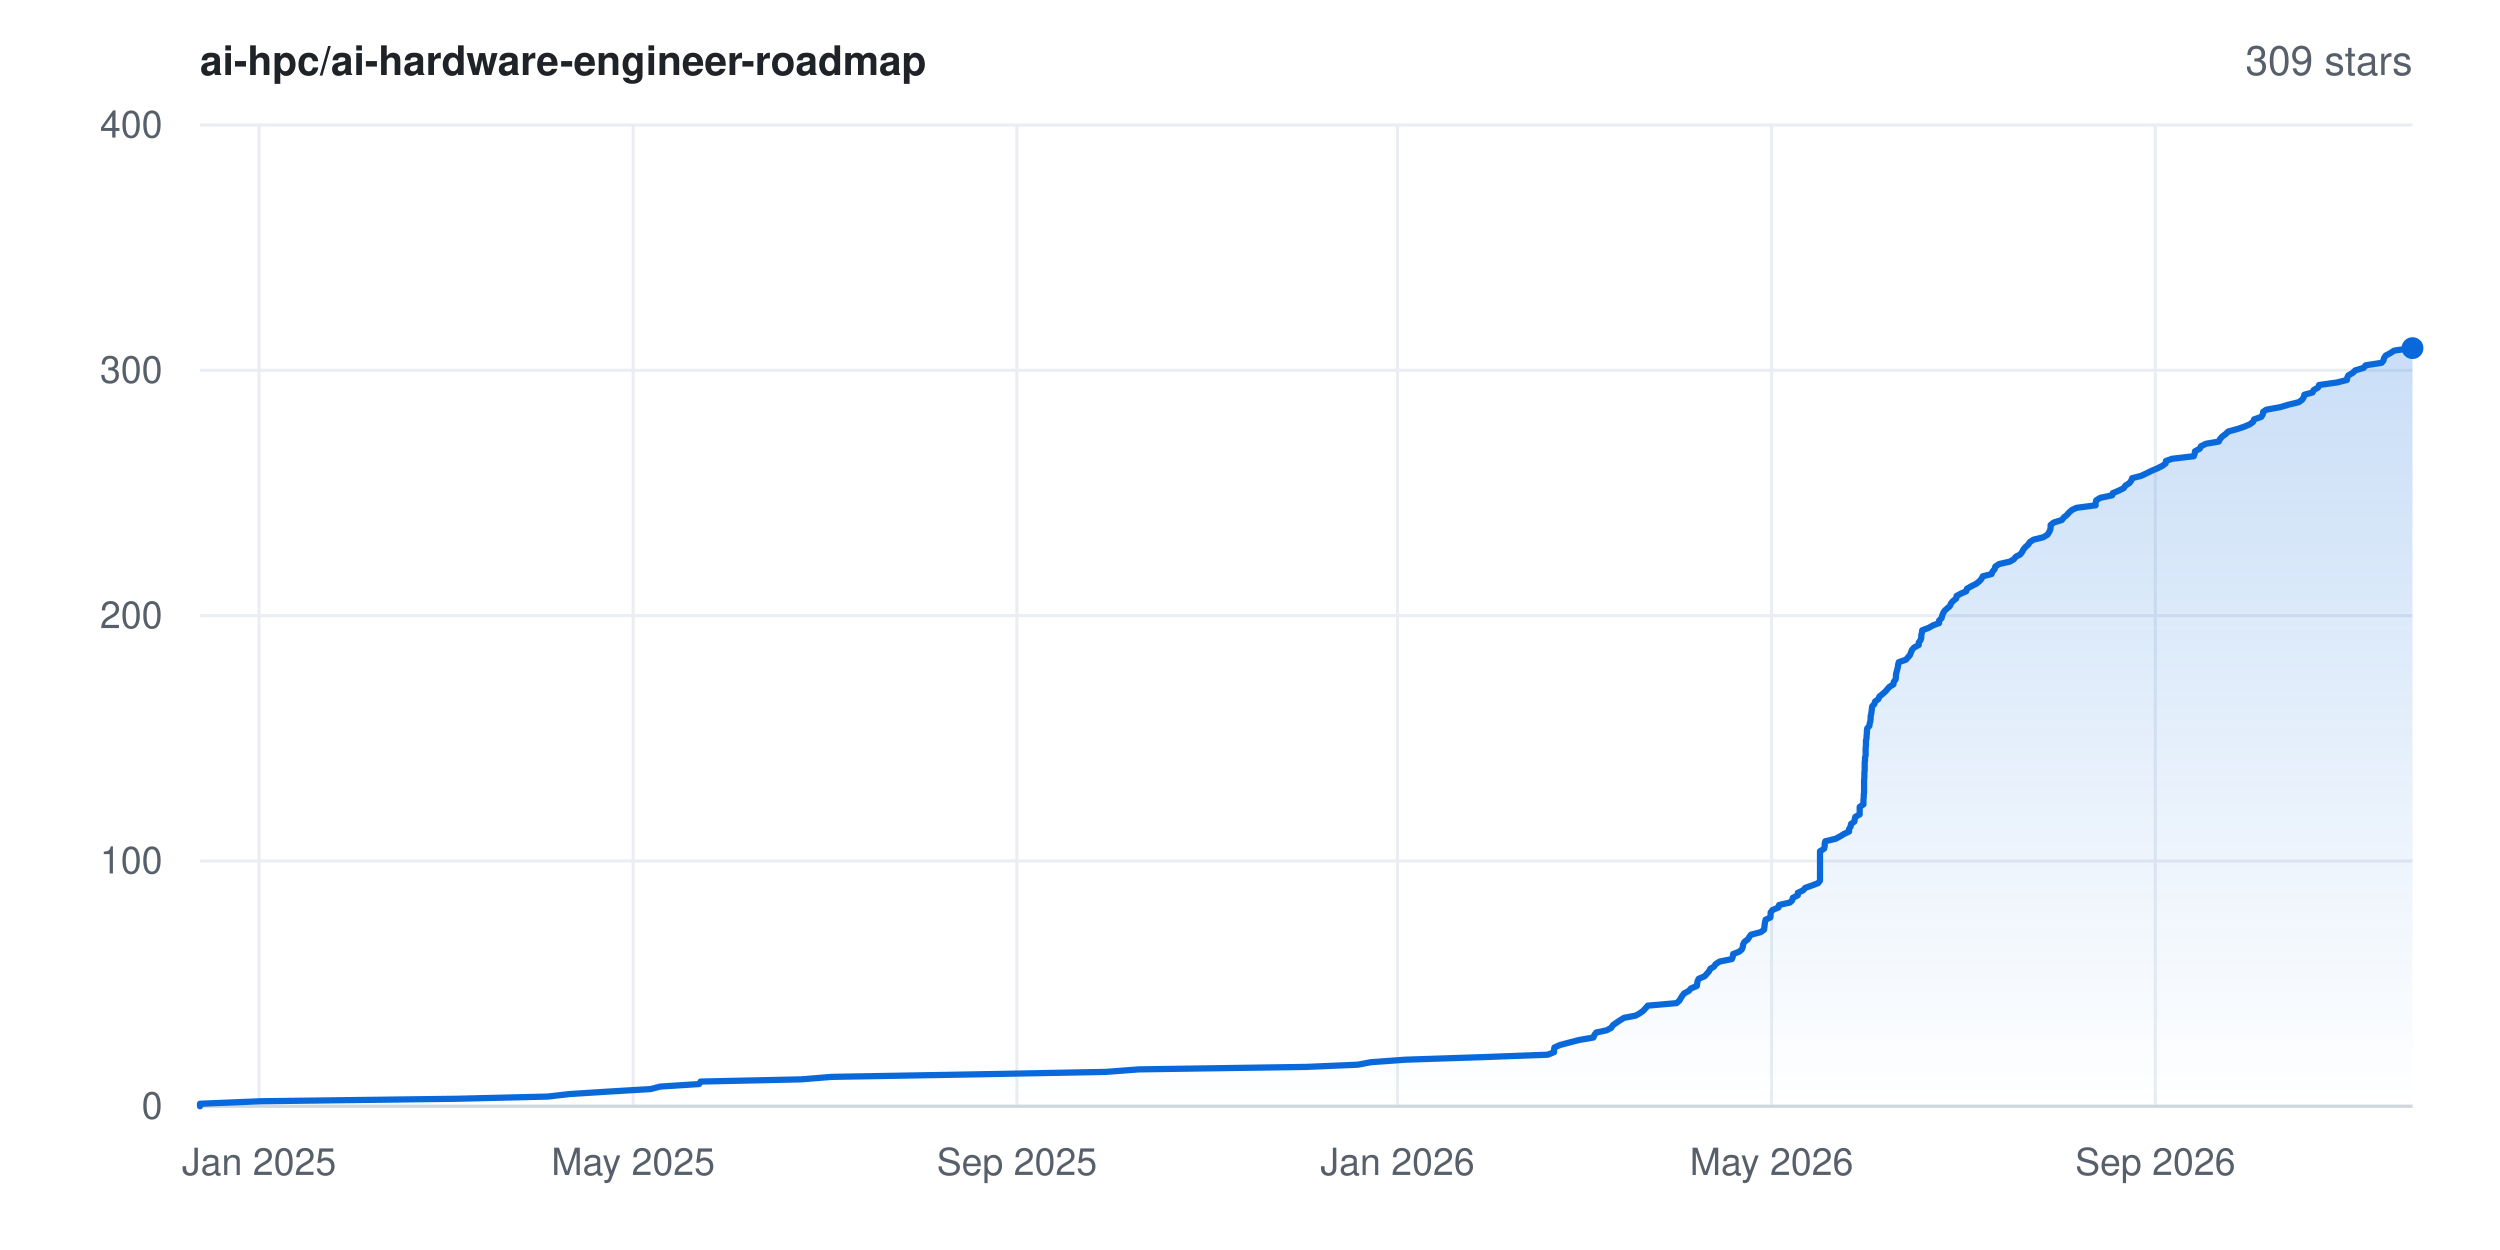
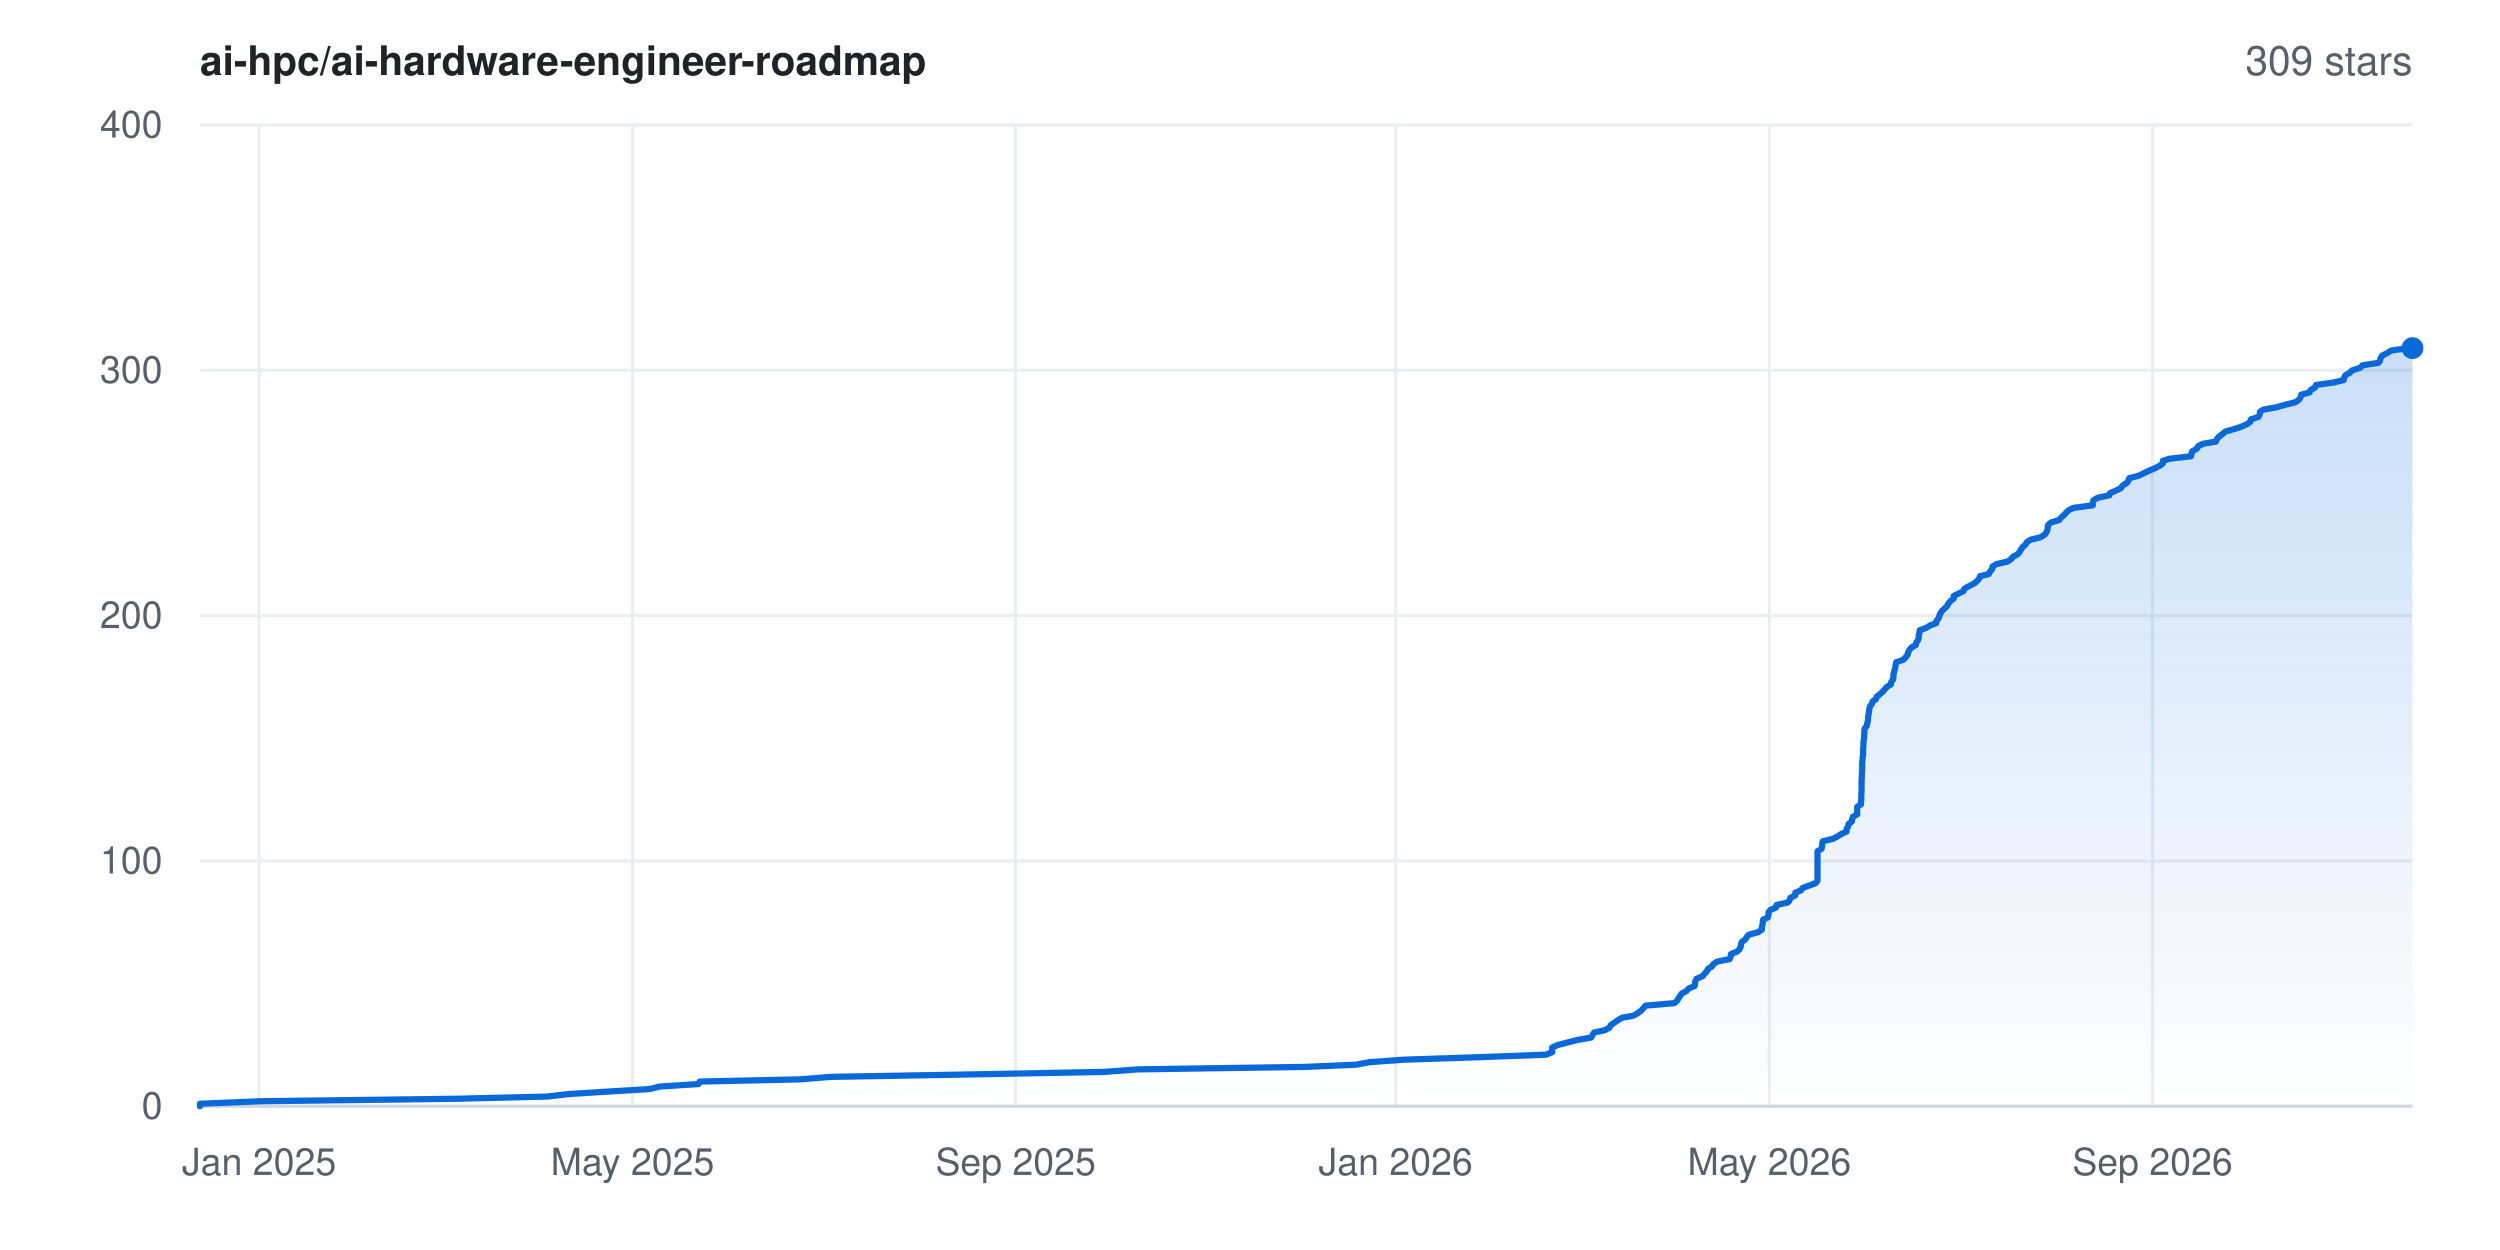
<svg xmlns="http://www.w3.org/2000/svg" width="800" height="400" viewBox="0 0 800 400" font-family="-apple-system,BlinkMacSystemFont,'Segoe UI',Helvetica,Arial,sans-serif" role="img" aria-label="Star history for ai-hpc/ai-hardware-engineer-roadmap: 309 stars">
  <rect width="800" height="400" fill="#ffffff" />
  <defs>
    <linearGradient id="area" x1="0" y1="0" x2="0" y2="1">
      <stop offset="0%" stop-color="#0969da" stop-opacity="0.22" />
      <stop offset="100%" stop-color="#0969da" stop-opacity="0" />
    </linearGradient>
  </defs>
  <line x1="64" y1="354.0" x2="772" y2="354.0" stroke="#eaeef2" stroke-width="1" />
  <text x="52" y="358.0" text-anchor="end" font-size="12" fill="#57606a">0</text>
  <line x1="64" y1="275.5" x2="772" y2="275.5" stroke="#eaeef2" stroke-width="1" />
  <text x="52" y="279.5" text-anchor="end" font-size="12" fill="#57606a">100</text>
  <line x1="64" y1="197.0" x2="772" y2="197.0" stroke="#eaeef2" stroke-width="1" />
  <text x="52" y="201.0" text-anchor="end" font-size="12" fill="#57606a">200</text>
  <line x1="64" y1="118.5" x2="772" y2="118.5" stroke="#eaeef2" stroke-width="1" />
  <text x="52" y="122.5" text-anchor="end" font-size="12" fill="#57606a">300</text>
  <line x1="64" y1="40.0" x2="772" y2="40.0" stroke="#eaeef2" stroke-width="1" />
  <text x="52" y="44.0" text-anchor="end" font-size="12" fill="#57606a">400</text>
  <line x1="82.9" y1="40" x2="82.9" y2="354" stroke="#eaeef2" stroke-width="1" />
  <text x="82.9" y="376" text-anchor="middle" font-size="12" fill="#57606a">Jan 2025</text>
-   <line x1="202.6" y1="40" x2="202.6" y2="354" stroke="#eaeef2" stroke-width="1" />
-   <text x="202.6" y="376" text-anchor="middle" font-size="12" fill="#57606a">May 2025</text>
-   <line x1="325.4" y1="40" x2="325.4" y2="354" stroke="#eaeef2" stroke-width="1" />
-   <text x="325.4" y="376" text-anchor="middle" font-size="12" fill="#57606a">Sep 2025</text>
-   <line x1="447.2" y1="40" x2="447.2" y2="354" stroke="#eaeef2" stroke-width="1" />
-   <text x="447.2" y="376" text-anchor="middle" font-size="12" fill="#57606a">Jan 2026</text>
-   <line x1="566.9" y1="40" x2="566.9" y2="354" stroke="#eaeef2" stroke-width="1" />
-   <text x="566.9" y="376" text-anchor="middle" font-size="12" fill="#57606a">May 2026</text>
-   <line x1="689.7" y1="40" x2="689.7" y2="354" stroke="#eaeef2" stroke-width="1" />
-   <text x="689.7" y="376" text-anchor="middle" font-size="12" fill="#57606a">Sep 2026</text>
+   <line x1="202.4" y1="40" x2="202.4" y2="354" stroke="#eaeef2" stroke-width="1" />
+   <text x="202.4" y="376" text-anchor="middle" font-size="12" fill="#57606a">May 2025</text>
+   <line x1="325.0" y1="40" x2="325.0" y2="354" stroke="#eaeef2" stroke-width="1" />
+   <text x="325.0" y="376" text-anchor="middle" font-size="12" fill="#57606a">Sep 2025</text>
+   <line x1="446.6" y1="40" x2="446.6" y2="354" stroke="#eaeef2" stroke-width="1" />
+   <text x="446.6" y="376" text-anchor="middle" font-size="12" fill="#57606a">Jan 2026</text>
+   <line x1="566.2" y1="40" x2="566.2" y2="354" stroke="#eaeef2" stroke-width="1" />
+   <text x="566.2" y="376" text-anchor="middle" font-size="12" fill="#57606a">May 2026</text>
+   <line x1="688.8" y1="40" x2="688.8" y2="354" stroke="#eaeef2" stroke-width="1" />
+   <text x="688.8" y="376" text-anchor="middle" font-size="12" fill="#57606a">Sep 2026</text>
  <line x1="64" y1="354" x2="772" y2="354" stroke="#d0d7de" stroke-width="1" />
-   <polygon points="64.0,354.0 64.0,354.0 64.0,353.2 83.4,352.4 146.4,351.6 175.3,350.9 182.2,350.1 194.8,349.3 208.2,348.5 211.3,347.7 223.7,346.9 224.2,346.1 256.2,345.4 266.2,344.6 311.8,343.8 353.9,343.0 364.5,342.2 418.3,341.4 434.5,340.7 438.7,339.9 449.8,339.1 473.9,338.3 495.3,337.5 497.3,336.7 497.3,335.9 497.4,335.2 499.2,334.4 502.2,333.6 505.3,332.8 509.9,332.0 510.2,331.2 510.8,330.4 514.1,329.7 515.6,328.9 516.1,328.1 517.2,327.3 518.4,326.5 519.7,325.7 523.4,325.0 524.8,324.2 525.9,323.4 526.6,322.6 527.3,321.8 536.5,321.0 537.4,320.2 537.8,319.5 538.3,318.7 538.9,317.9 540.4,317.1 541.1,316.3 543.0,315.5 543.1,314.8 543.2,314.0 543.6,313.2 545.5,312.4 546.2,311.6 546.9,310.8 547.3,310.0 548.5,309.3 549.0,308.5 550.3,307.7 554.2,306.9 554.5,306.1 554.6,305.3 556.6,304.5 557.4,303.8 557.7,303.0 557.8,302.2 558.2,301.4 559.3,300.6 559.8,299.8 560.3,299.1 563.4,298.3 564.5,297.5 564.6,296.7 564.7,295.9 564.8,295.1 565.0,294.3 566.5,293.6 566.6,292.8 566.6,292.0 567.2,291.2 569.1,290.4 569.3,289.6 572.8,288.8 573.5,288.1 573.7,287.3 575.3,286.5 575.3,285.7 577.0,284.9 577.7,284.1 579.7,283.4 581.8,282.6 582.4,281.8 582.4,281.0 582.4,280.2 582.4,279.4 582.4,278.6 582.4,277.9 582.4,277.1 582.4,276.3 582.4,275.5 582.4,274.7 582.4,273.9 582.4,273.1 582.4,272.4 583.7,271.6 583.9,270.8 583.9,270.0 584.1,269.2 587.4,268.4 588.9,267.6 590.0,266.9 591.7,266.1 591.7,265.3 592.2,264.5 592.3,263.7 593.4,262.9 593.5,262.2 593.7,261.4 595.1,260.6 595.1,259.8 595.1,259.0 595.1,258.2 596.3,257.4 596.3,256.7 596.3,255.9 596.4,255.1 596.4,254.3 596.5,253.5 596.5,252.7 596.5,251.9 596.5,251.2 596.5,250.4 596.5,249.6 596.6,248.8 596.6,248.0 596.6,247.2 596.7,246.5 596.7,245.7 596.7,244.9 596.7,244.1 596.8,243.3 596.8,242.5 597.0,241.7 597.0,241.0 597.0,240.2 597.0,239.4 597.1,238.6 597.1,237.8 597.1,237.0 597.3,236.2 597.3,235.5 597.4,234.7 597.4,233.9 597.5,233.1 598.2,232.3 598.3,231.5 598.5,230.8 598.6,230.0 598.6,229.2 598.8,228.4 598.9,227.6 599.0,226.8 599.1,226.0 599.8,225.3 600.0,224.5 601.1,223.7 601.4,222.9 602.4,222.1 603.3,221.3 603.9,220.6 604.6,219.8 605.9,219.0 606.0,218.2 606.6,217.4 606.7,216.6 606.7,215.8 606.9,215.1 607.1,214.3 607.3,213.5 607.4,212.7 607.6,211.9 609.9,211.1 610.6,210.3 611.2,209.6 611.5,208.8 611.8,208.0 612.5,207.2 614.0,206.4 614.0,205.6 614.6,204.8 614.8,204.1 614.8,203.3 615.0,202.5 615.1,201.7 617.2,200.9 618.6,200.1 620.5,199.4 620.5,198.6 621.3,197.8 621.5,197.0 621.8,196.2 622.3,195.4 623.2,194.6 624.0,193.9 624.3,193.1 625.0,192.3 626.0,191.5 626.1,190.7 627.6,189.9 629.2,189.2 629.4,188.4 630.8,187.6 632.4,186.8 633.4,186.0 634.1,185.2 634.5,184.4 637.3,183.7 637.6,182.9 638.3,182.1 638.5,181.3 639.7,180.5 643.2,179.7 644.5,178.9 645.0,178.2 646.5,177.4 647.1,176.6 647.5,175.8 648.2,175.0 649.1,174.2 649.5,173.5 650.7,172.7 653.9,171.9 655.2,171.1 655.7,170.3 656.1,169.5 656.2,168.7 656.2,168.0 657.2,167.2 659.8,166.4 660.4,165.6 661.4,164.8 662.1,164.0 663.0,163.2 664.5,162.5 670.6,161.7 670.6,160.9 670.8,160.1 672.1,159.3 675.9,158.5 676.1,157.8 678.0,157.0 679.6,156.2 680.1,155.4 681.4,154.6 682.0,153.8 682.3,153.0 685.1,152.3 686.8,151.5 688.4,150.7 690.3,149.9 691.9,149.1 693.0,148.3 693.1,147.5 695.1,146.8 702.0,146.0 702.3,145.2 702.4,144.4 703.9,143.6 704.3,142.8 705.9,142.0 710.0,141.3 710.4,140.5 711.1,139.7 712.2,138.9 713.0,138.1 715.9,137.3 718.0,136.6 719.9,135.8 721.0,135.0 721.3,134.2 723.6,133.4 724.1,132.6 724.2,131.8 725.2,131.1 729.6,130.3 732.3,129.5 735.6,128.7 736.7,127.9 737.2,127.1 737.4,126.3 740.0,125.6 740.4,124.8 741.8,124.0 742.1,123.2 747.8,122.4 751.0,121.6 751.1,120.9 751.5,120.1 752.9,119.3 753.7,118.5 756.4,117.7 757.0,116.9 762.1,116.1 762.7,115.4 762.9,114.6 763.4,113.8 764.9,113.0 766.1,112.2 771.6,111.4 772.0,111.4 772.0,354.0" fill="url(#area)" />
-   <polyline points="64.0,354.0 64.0,353.2 83.4,352.4 146.4,351.6 175.3,350.9 182.2,350.1 194.8,349.3 208.2,348.5 211.3,347.7 223.7,346.9 224.2,346.1 256.2,345.4 266.2,344.6 311.8,343.8 353.9,343.0 364.5,342.2 418.3,341.4 434.5,340.7 438.7,339.9 449.8,339.1 473.9,338.3 495.3,337.5 497.3,336.7 497.3,335.9 497.4,335.2 499.2,334.4 502.2,333.6 505.3,332.8 509.9,332.0 510.2,331.2 510.8,330.4 514.1,329.7 515.6,328.9 516.1,328.1 517.2,327.3 518.4,326.5 519.7,325.7 523.4,325.0 524.8,324.2 525.9,323.4 526.6,322.6 527.3,321.8 536.5,321.0 537.4,320.2 537.8,319.5 538.3,318.7 538.9,317.9 540.4,317.1 541.1,316.3 543.0,315.5 543.1,314.8 543.2,314.0 543.6,313.2 545.5,312.4 546.2,311.6 546.9,310.8 547.3,310.0 548.5,309.3 549.0,308.5 550.3,307.7 554.2,306.9 554.5,306.1 554.6,305.3 556.6,304.5 557.4,303.8 557.7,303.0 557.8,302.2 558.2,301.4 559.3,300.6 559.8,299.8 560.3,299.1 563.4,298.3 564.5,297.5 564.6,296.7 564.7,295.9 564.8,295.1 565.0,294.3 566.5,293.6 566.6,292.8 566.6,292.0 567.2,291.2 569.1,290.4 569.3,289.6 572.8,288.8 573.5,288.1 573.7,287.3 575.3,286.5 575.3,285.7 577.0,284.9 577.7,284.1 579.7,283.4 581.8,282.6 582.4,281.8 582.4,281.0 582.4,280.2 582.4,279.4 582.4,278.6 582.4,277.9 582.4,277.1 582.4,276.3 582.4,275.5 582.4,274.7 582.4,273.9 582.4,273.1 582.4,272.4 583.7,271.6 583.9,270.8 583.9,270.0 584.1,269.2 587.4,268.4 588.9,267.6 590.0,266.9 591.7,266.1 591.7,265.3 592.2,264.5 592.3,263.7 593.4,262.9 593.5,262.2 593.7,261.4 595.1,260.6 595.1,259.8 595.1,259.0 595.1,258.2 596.3,257.4 596.3,256.7 596.3,255.9 596.4,255.1 596.4,254.3 596.5,253.5 596.5,252.7 596.5,251.9 596.5,251.2 596.5,250.4 596.5,249.6 596.6,248.8 596.6,248.0 596.6,247.2 596.7,246.5 596.7,245.7 596.7,244.9 596.7,244.1 596.8,243.3 596.8,242.5 597.0,241.7 597.0,241.0 597.0,240.2 597.0,239.4 597.1,238.6 597.1,237.8 597.1,237.0 597.3,236.2 597.3,235.5 597.4,234.7 597.4,233.9 597.5,233.1 598.2,232.3 598.3,231.5 598.5,230.8 598.6,230.0 598.6,229.2 598.8,228.4 598.9,227.6 599.0,226.8 599.1,226.0 599.8,225.3 600.0,224.5 601.1,223.7 601.4,222.9 602.4,222.1 603.3,221.3 603.9,220.6 604.6,219.8 605.9,219.0 606.0,218.2 606.6,217.4 606.7,216.6 606.7,215.8 606.9,215.1 607.1,214.3 607.3,213.5 607.4,212.7 607.6,211.9 609.9,211.1 610.6,210.3 611.2,209.6 611.5,208.8 611.8,208.0 612.5,207.2 614.0,206.4 614.0,205.6 614.6,204.8 614.8,204.1 614.8,203.3 615.0,202.5 615.1,201.7 617.2,200.9 618.6,200.1 620.5,199.4 620.5,198.6 621.3,197.8 621.5,197.0 621.8,196.2 622.3,195.4 623.2,194.6 624.0,193.9 624.3,193.1 625.0,192.3 626.0,191.5 626.1,190.7 627.6,189.9 629.2,189.2 629.4,188.4 630.8,187.6 632.4,186.8 633.4,186.0 634.1,185.2 634.5,184.4 637.3,183.7 637.6,182.9 638.3,182.1 638.5,181.3 639.7,180.5 643.2,179.7 644.5,178.9 645.0,178.2 646.5,177.4 647.1,176.6 647.5,175.8 648.2,175.0 649.1,174.2 649.5,173.5 650.7,172.7 653.9,171.9 655.2,171.1 655.7,170.3 656.1,169.5 656.2,168.7 656.2,168.0 657.2,167.2 659.8,166.4 660.4,165.6 661.4,164.8 662.1,164.0 663.0,163.2 664.5,162.5 670.6,161.7 670.6,160.9 670.8,160.1 672.1,159.3 675.9,158.5 676.1,157.8 678.0,157.0 679.6,156.2 680.1,155.4 681.4,154.6 682.0,153.8 682.3,153.0 685.1,152.3 686.8,151.5 688.4,150.7 690.3,149.9 691.9,149.1 693.0,148.3 693.1,147.5 695.1,146.8 702.0,146.0 702.3,145.2 702.4,144.4 703.9,143.6 704.3,142.8 705.9,142.0 710.0,141.3 710.4,140.5 711.1,139.7 712.2,138.9 713.0,138.1 715.9,137.3 718.0,136.6 719.9,135.8 721.0,135.0 721.3,134.2 723.6,133.4 724.1,132.6 724.2,131.8 725.2,131.1 729.6,130.3 732.3,129.5 735.6,128.7 736.7,127.9 737.2,127.1 737.4,126.3 740.0,125.6 740.4,124.8 741.8,124.0 742.1,123.2 747.8,122.4 751.0,121.6 751.1,120.9 751.5,120.1 752.9,119.3 753.7,118.5 756.4,117.7 757.0,116.9 762.1,116.1 762.7,115.4 762.9,114.6 763.4,113.8 764.9,113.0 766.1,112.2 771.6,111.4 772.0,111.4" fill="none" stroke="#0969da" stroke-width="2" stroke-linejoin="round" stroke-linecap="round" />
+   <polygon points="64.0,354.0 64.0,354.0 64.0,353.2 83.4,352.4 146.2,351.6 175.1,350.9 182.0,350.1 194.6,349.3 207.9,348.5 211.1,347.7 223.5,346.9 223.9,346.1 255.9,345.4 265.9,344.6 311.5,343.8 353.5,343.0 364.1,342.2 417.8,341.4 433.9,340.7 438.2,339.9 449.2,339.1 473.3,338.3 494.7,337.5 496.7,336.7 496.7,335.9 496.7,335.2 498.5,334.4 501.6,333.6 504.7,332.8 509.2,332.0 509.6,331.2 510.1,330.4 513.4,329.7 515.0,328.9 515.4,328.1 516.5,327.3 517.7,326.5 519.0,325.7 522.7,325.0 524.1,324.2 525.2,323.4 525.9,322.6 526.6,321.8 535.8,321.0 536.7,320.2 537.1,319.5 537.6,318.7 538.2,317.9 539.7,317.1 540.4,316.3 542.3,315.5 542.4,314.8 542.5,314.0 542.9,313.2 544.8,312.4 545.5,311.6 546.2,310.8 546.6,310.0 547.8,309.3 548.3,308.5 549.5,307.7 553.5,306.9 553.8,306.1 553.9,305.3 555.9,304.5 556.6,303.8 557.0,303.0 557.1,302.2 557.4,301.4 558.5,300.6 559.0,299.8 559.6,299.1 562.6,298.3 563.8,297.5 563.8,296.7 564.0,295.9 564.1,295.1 564.2,294.3 565.7,293.6 565.9,292.8 565.9,292.0 566.5,291.2 568.3,290.4 568.5,289.6 572.1,288.8 572.7,288.1 572.9,287.3 574.5,286.5 574.5,285.7 576.3,284.9 576.9,284.1 578.9,283.4 581.0,282.6 581.6,281.8 581.6,281.0 581.6,280.2 581.6,279.4 581.6,278.6 581.6,277.9 581.6,277.1 581.6,276.3 581.6,275.5 581.6,274.7 581.6,273.9 581.6,273.1 581.6,272.4 582.9,271.6 583.1,270.8 583.1,270.0 583.3,269.2 586.6,268.4 588.1,267.6 589.2,266.9 590.9,266.1 590.9,265.3 591.4,264.5 591.5,263.7 592.6,262.9 592.7,262.2 592.9,261.4 594.3,260.6 594.3,259.8 594.3,259.0 594.3,258.2 595.5,257.4 595.5,256.7 595.6,255.9 595.6,255.1 595.6,254.3 595.7,253.5 595.7,252.7 595.7,251.9 595.7,251.2 595.7,250.4 595.7,249.6 595.8,248.8 595.8,248.0 595.8,247.2 595.9,246.5 595.9,245.7 595.9,244.9 595.9,244.1 596.0,243.3 596.0,242.5 596.2,241.7 596.2,241.0 596.2,240.2 596.2,239.4 596.3,238.6 596.3,237.8 596.4,237.0 596.5,236.2 596.5,235.5 596.6,234.7 596.6,233.9 596.7,233.1 597.4,232.3 597.5,231.5 597.7,230.8 597.8,230.0 597.8,229.2 598.0,228.4 598.1,227.6 598.2,226.8 598.4,226.0 599.0,225.3 599.2,224.5 600.3,223.7 600.6,222.9 601.6,222.1 602.5,221.3 603.1,220.6 603.8,219.8 605.1,219.0 605.2,218.2 605.8,217.4 605.9,216.6 605.9,215.8 606.1,215.1 606.3,214.3 606.5,213.5 606.6,212.7 606.8,211.9 609.1,211.1 609.8,210.3 610.4,209.6 610.6,208.8 611.0,208.0 611.7,207.2 613.1,206.4 613.2,205.6 613.8,204.8 614.0,204.1 614.0,203.3 614.2,202.5 614.3,201.7 616.4,200.9 617.7,200.1 619.6,199.4 619.7,198.6 620.4,197.8 620.6,197.0 621.0,196.2 621.5,195.4 622.4,194.6 623.1,193.9 623.5,193.1 624.2,192.3 625.2,191.5 625.2,190.7 626.8,189.9 628.3,189.2 628.6,188.4 630.0,187.6 631.6,186.8 632.6,186.0 633.3,185.2 633.6,184.4 636.4,183.7 636.8,182.9 637.5,182.1 637.6,181.3 638.9,180.5 642.4,179.7 643.6,178.9 644.1,178.2 645.6,177.4 646.3,176.6 646.7,175.8 647.3,175.0 648.2,174.2 648.6,173.5 649.8,172.7 653.0,171.9 654.3,171.1 654.9,170.3 655.2,169.5 655.3,168.7 655.4,168.0 656.3,167.2 658.9,166.4 659.6,165.6 660.5,164.8 661.2,164.0 662.1,163.2 663.6,162.5 669.7,161.7 669.7,160.9 669.9,160.1 671.2,159.3 675.0,158.5 675.2,157.8 677.1,157.0 678.7,156.2 679.2,155.4 680.5,154.6 681.1,153.8 681.4,153.0 684.2,152.3 685.9,151.5 687.5,150.7 689.4,149.9 691.0,149.1 692.1,148.3 692.1,147.5 694.2,146.8 701.1,146.0 701.3,145.2 701.5,144.4 703.0,143.6 703.4,142.8 705.0,142.0 709.1,141.3 709.4,140.5 710.1,139.7 711.2,138.9 712.1,138.1 714.9,137.3 717.1,136.6 718.9,135.8 720.1,135.0 720.3,134.2 722.7,133.4 723.1,132.6 723.2,131.8 724.2,131.1 728.6,130.3 731.3,129.5 734.6,128.7 735.7,127.9 736.2,127.1 736.4,126.3 739.0,125.6 739.4,124.8 740.8,124.0 741.1,123.2 746.8,122.4 750.0,121.6 750.1,120.9 750.5,120.1 751.9,119.3 752.7,118.5 755.3,117.7 756.0,116.9 761.1,116.1 761.6,115.4 761.8,114.6 762.3,113.8 763.9,113.0 765.1,112.2 770.5,111.4 772.0,111.4 772.0,354.0" fill="url(#area)" />
+   <polyline points="64.0,354.0 64.0,353.2 83.4,352.4 146.2,351.6 175.1,350.9 182.0,350.1 194.6,349.3 207.9,348.5 211.1,347.7 223.5,346.9 223.9,346.1 255.9,345.4 265.9,344.6 311.5,343.8 353.5,343.0 364.1,342.2 417.8,341.4 433.9,340.7 438.2,339.9 449.2,339.1 473.3,338.3 494.7,337.5 496.7,336.7 496.7,335.9 496.7,335.2 498.5,334.4 501.6,333.6 504.7,332.8 509.2,332.0 509.6,331.2 510.1,330.4 513.4,329.7 515.0,328.9 515.4,328.1 516.5,327.3 517.7,326.5 519.0,325.7 522.7,325.0 524.1,324.2 525.2,323.4 525.9,322.6 526.6,321.8 535.8,321.0 536.7,320.2 537.1,319.5 537.6,318.7 538.2,317.9 539.7,317.1 540.4,316.3 542.3,315.5 542.4,314.8 542.5,314.0 542.9,313.2 544.8,312.4 545.5,311.6 546.2,310.8 546.6,310.0 547.8,309.3 548.3,308.5 549.5,307.7 553.5,306.9 553.8,306.1 553.9,305.3 555.9,304.5 556.6,303.8 557.0,303.0 557.1,302.2 557.4,301.4 558.5,300.6 559.0,299.8 559.6,299.1 562.6,298.3 563.8,297.5 563.8,296.7 564.0,295.9 564.1,295.1 564.2,294.3 565.7,293.6 565.9,292.8 565.9,292.0 566.5,291.2 568.3,290.4 568.5,289.6 572.1,288.8 572.7,288.1 572.9,287.3 574.5,286.5 574.5,285.7 576.3,284.9 576.9,284.1 578.9,283.4 581.0,282.6 581.6,281.8 581.6,281.0 581.6,280.2 581.6,279.4 581.6,278.6 581.6,277.9 581.6,277.1 581.6,276.3 581.6,275.5 581.6,274.7 581.6,273.9 581.6,273.1 581.6,272.4 582.9,271.6 583.1,270.8 583.1,270.0 583.3,269.2 586.6,268.4 588.1,267.6 589.2,266.9 590.9,266.1 590.9,265.3 591.4,264.5 591.5,263.7 592.6,262.9 592.7,262.2 592.9,261.4 594.3,260.6 594.3,259.8 594.3,259.0 594.3,258.2 595.5,257.4 595.5,256.7 595.6,255.9 595.6,255.1 595.6,254.3 595.7,253.5 595.7,252.7 595.7,251.9 595.7,251.2 595.7,250.4 595.7,249.6 595.8,248.8 595.8,248.0 595.8,247.2 595.9,246.5 595.9,245.7 595.9,244.9 595.9,244.1 596.0,243.3 596.0,242.5 596.2,241.7 596.2,241.0 596.2,240.2 596.2,239.4 596.3,238.6 596.3,237.8 596.4,237.0 596.5,236.2 596.5,235.5 596.6,234.7 596.6,233.9 596.7,233.1 597.4,232.3 597.5,231.5 597.7,230.8 597.8,230.0 597.8,229.2 598.0,228.4 598.1,227.6 598.2,226.8 598.4,226.0 599.0,225.3 599.2,224.5 600.3,223.7 600.6,222.9 601.6,222.1 602.5,221.3 603.1,220.6 603.8,219.8 605.1,219.0 605.2,218.2 605.8,217.4 605.9,216.6 605.9,215.8 606.1,215.1 606.3,214.3 606.5,213.5 606.6,212.7 606.8,211.9 609.1,211.1 609.8,210.3 610.4,209.6 610.6,208.8 611.0,208.0 611.7,207.2 613.1,206.4 613.2,205.6 613.8,204.8 614.0,204.1 614.0,203.3 614.2,202.5 614.3,201.7 616.4,200.9 617.7,200.1 619.6,199.4 619.7,198.6 620.4,197.8 620.6,197.0 621.0,196.2 621.5,195.4 622.4,194.6 623.1,193.9 623.5,193.1 624.2,192.3 625.2,191.5 625.2,190.7 626.8,189.9 628.3,189.2 628.6,188.4 630.0,187.6 631.6,186.8 632.6,186.0 633.3,185.2 633.6,184.4 636.4,183.7 636.8,182.9 637.5,182.1 637.6,181.3 638.9,180.5 642.4,179.7 643.6,178.9 644.1,178.2 645.6,177.4 646.3,176.6 646.7,175.8 647.3,175.0 648.2,174.2 648.6,173.5 649.8,172.7 653.0,171.9 654.3,171.1 654.9,170.3 655.2,169.5 655.3,168.7 655.4,168.0 656.3,167.2 658.9,166.4 659.6,165.6 660.5,164.8 661.2,164.0 662.1,163.2 663.6,162.5 669.7,161.7 669.7,160.9 669.9,160.1 671.2,159.3 675.0,158.5 675.2,157.8 677.1,157.0 678.7,156.2 679.2,155.4 680.5,154.6 681.1,153.8 681.4,153.0 684.2,152.3 685.9,151.5 687.5,150.7 689.4,149.9 691.0,149.1 692.1,148.3 692.1,147.5 694.2,146.8 701.1,146.0 701.3,145.2 701.5,144.4 703.0,143.6 703.4,142.8 705.0,142.0 709.1,141.3 709.4,140.5 710.1,139.7 711.2,138.9 712.1,138.1 714.9,137.3 717.1,136.6 718.9,135.8 720.1,135.0 720.3,134.2 722.7,133.4 723.1,132.6 723.2,131.8 724.2,131.1 728.6,130.3 731.3,129.5 734.6,128.7 735.7,127.9 736.2,127.1 736.4,126.3 739.0,125.6 739.4,124.8 740.8,124.0 741.1,123.2 746.8,122.4 750.0,121.6 750.1,120.9 750.5,120.1 751.9,119.3 752.7,118.5 755.3,117.7 756.0,116.9 761.1,116.1 761.6,115.4 761.8,114.6 762.3,113.8 763.9,113.0 765.1,112.2 770.5,111.4 772.0,111.4" fill="none" stroke="#0969da" stroke-width="2" stroke-linejoin="round" stroke-linecap="round" />
  <circle cx="772.0" cy="111.4" r="3.5" fill="#0969da" />
  <text x="64" y="24" font-size="13" font-weight="600" fill="#1f2328">ai-hpc/ai-hardware-engineer-roadmap</text>
  <text x="772" y="24" text-anchor="end" font-size="13" fill="#57606a">309 stars</text>
</svg>
